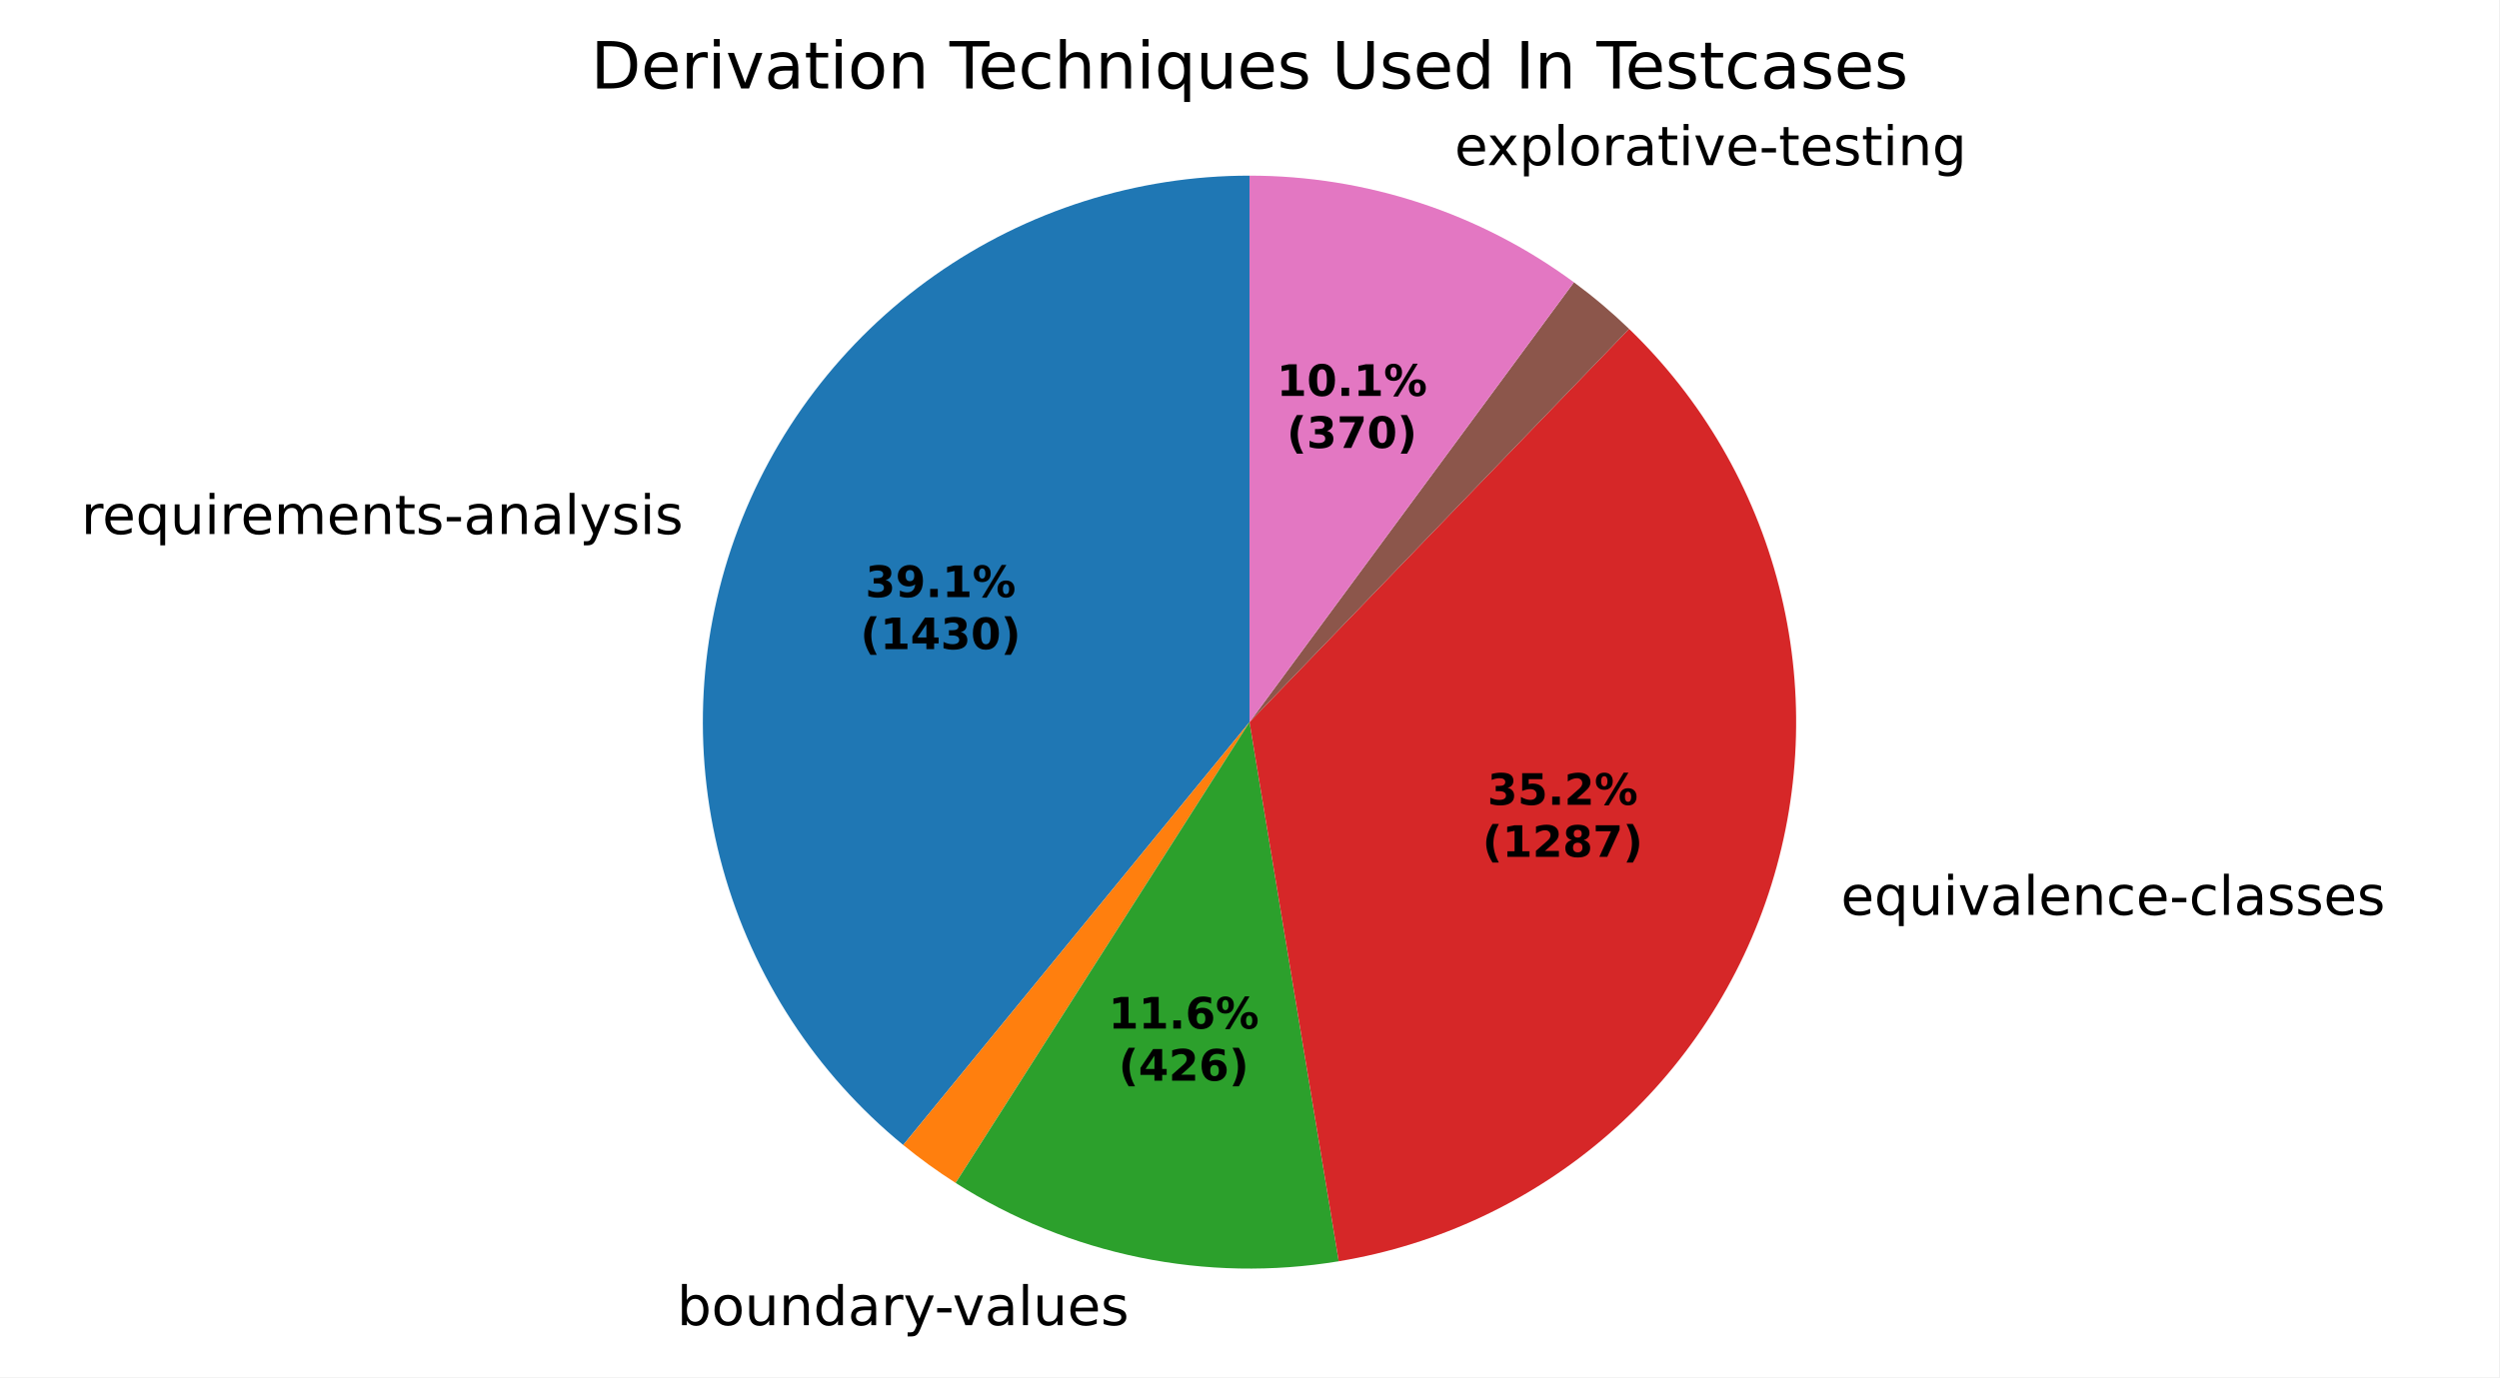
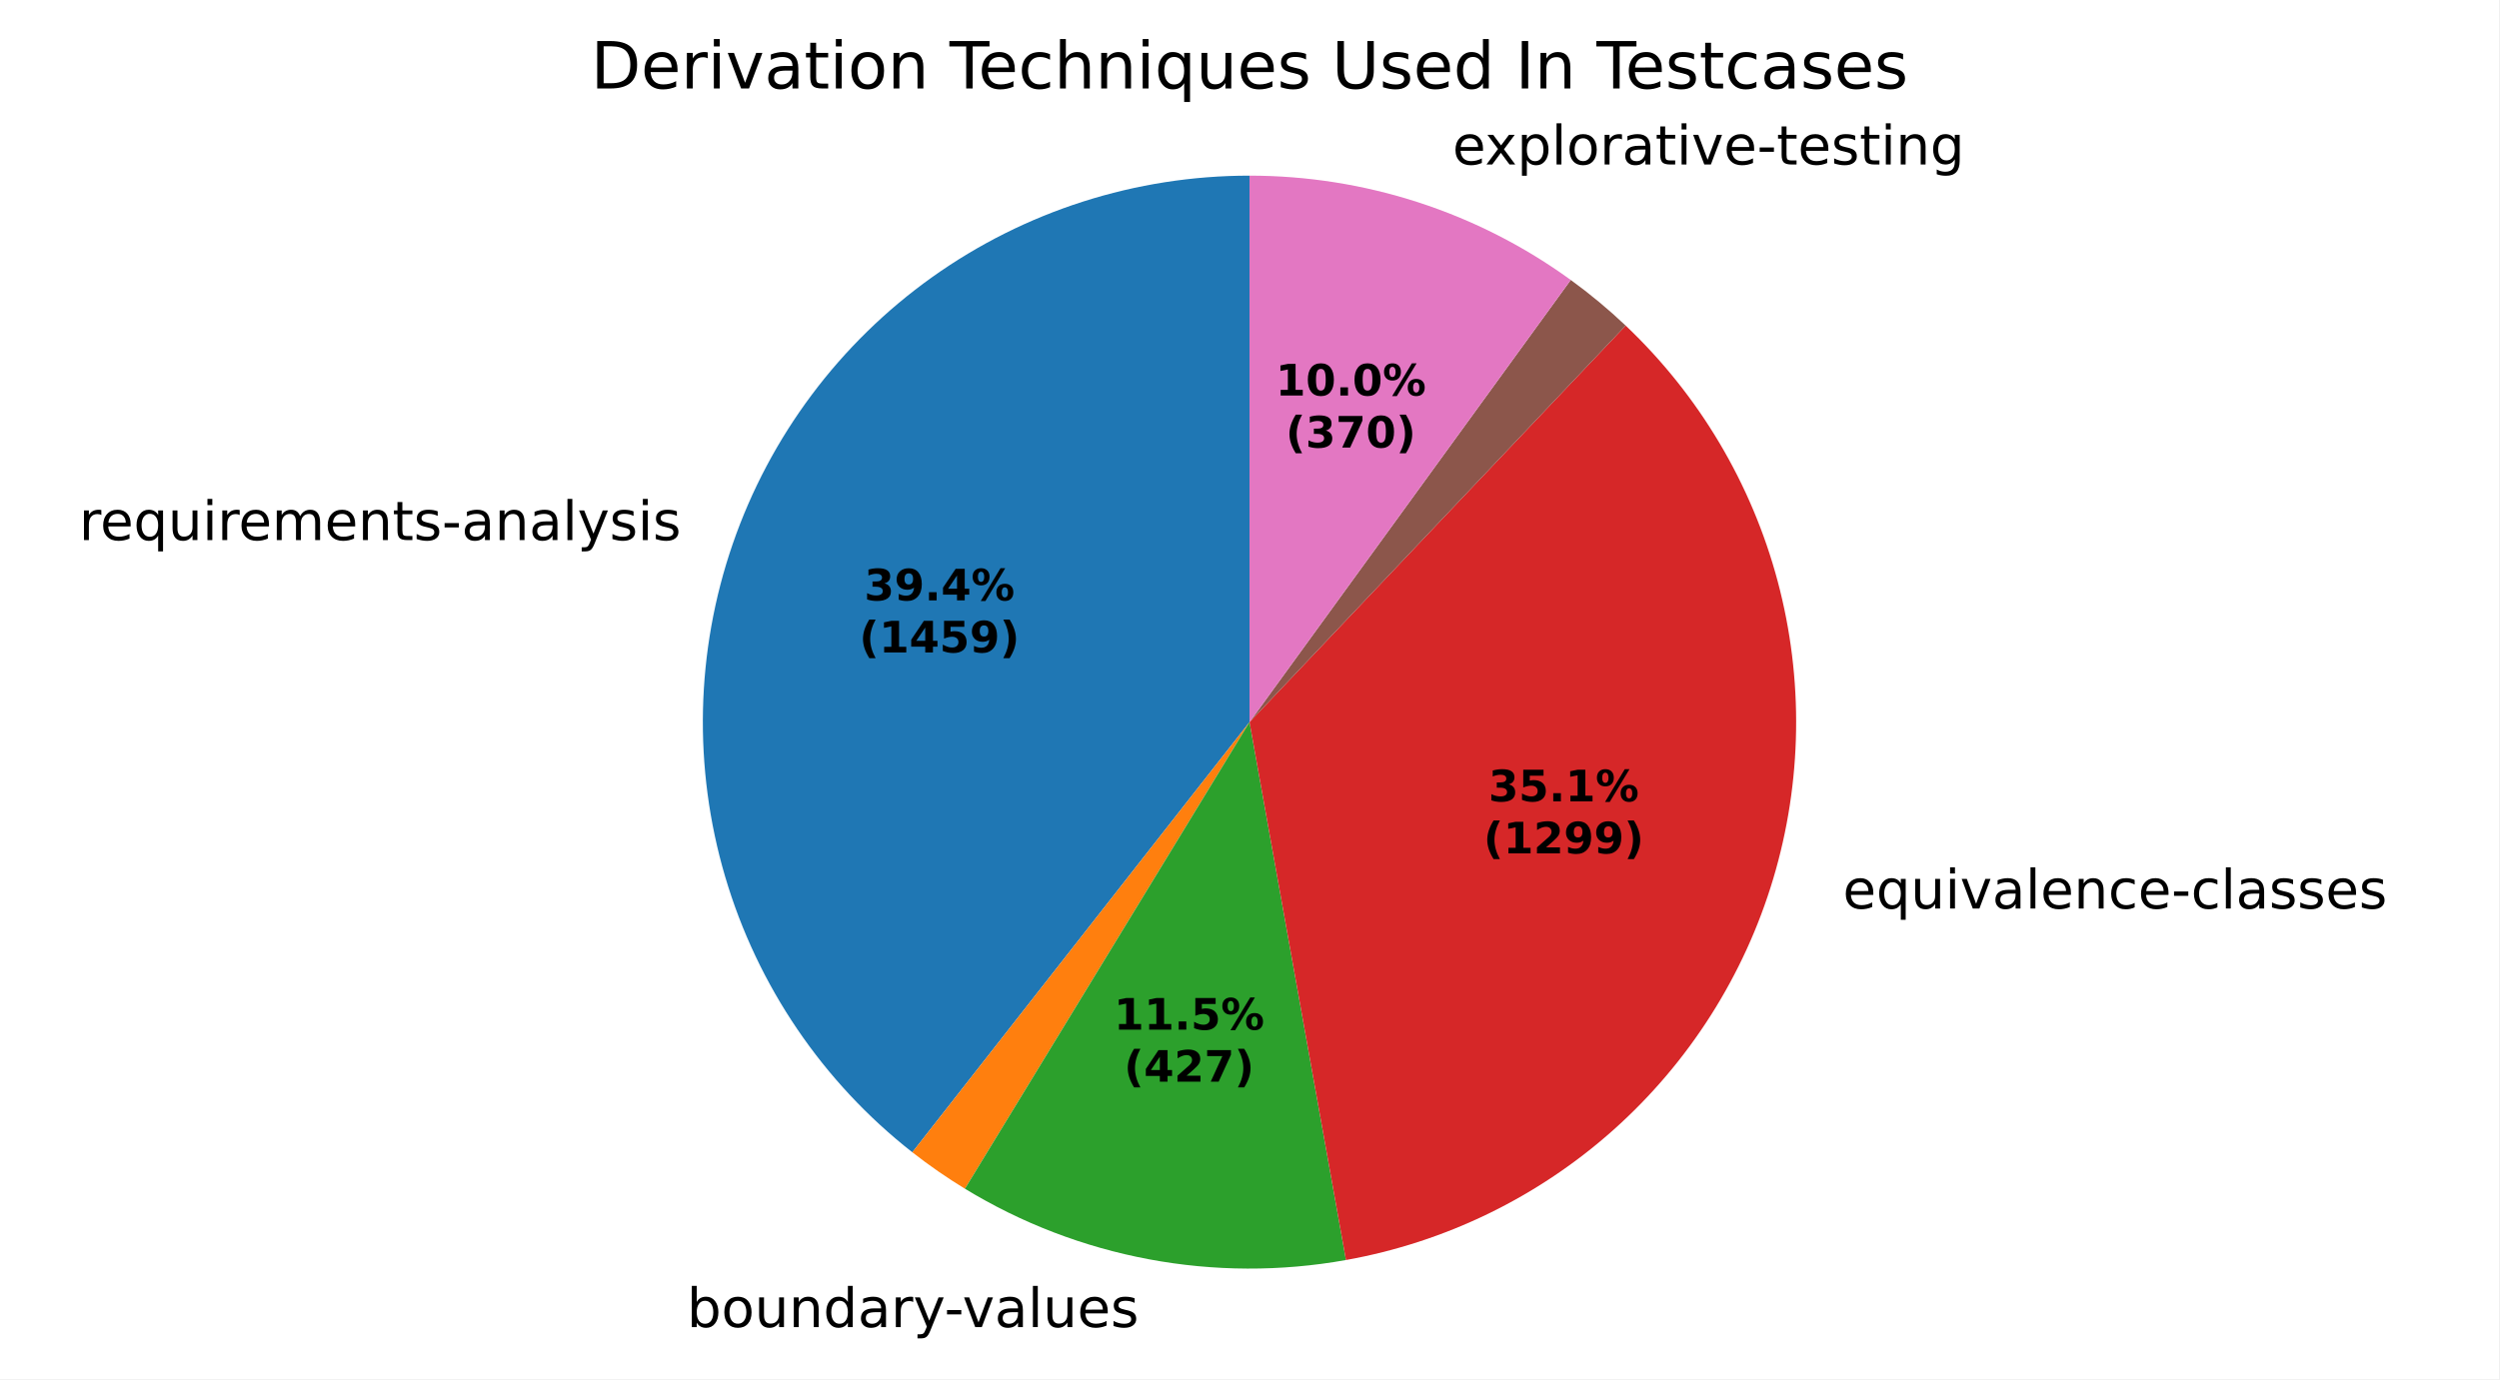
- <svg xmlns="http://www.w3.org/2000/svg" xmlns:xlink="http://www.w3.org/1999/xlink" width="460.8pt" height="254.029pt" viewBox="0 0 460.8 254.029" version="1.1">
+ <svg xmlns="http://www.w3.org/2000/svg" xmlns:xlink="http://www.w3.org/1999/xlink" width="460.8pt" height="254.386pt" viewBox="0 0 460.8 254.386" version="1.1">
  <defs>
    <style type="text/css">*{stroke-linejoin: round; stroke-linecap: butt}</style>
  </defs>
  <g id="figure_1">
    <g id="patch_1">
-       <path d="M 0 254.029  L 460.8 254.029  L 460.8 0  L 0 0  z " style="fill: #ffffff" />
+       <path d="M 0 254.386  L 460.8 254.386  L 460.8 0  L 0 0  z " style="fill: #ffffff" />
    </g>
    <g id="axes_1">
      <g id="patch_2">
-         <path d="M 230.4 32.398  C 209.612 32.398 189.325 38.828 172.334 50.803  C 155.342 62.778 142.463 79.72 135.472 99.297  C 128.48 118.873 127.713 140.141 133.276 160.171  C 138.838 180.2 150.462 198.027 166.547 211.195  L 230.4 133.198  z " style="fill: #1f77b4" />
+         <path d="M 230.4 32.398  C 209.429 32.398 188.971 38.943 171.894 51.114  C 154.817 63.286 141.957 80.489 135.115 100.313  C 128.273 120.137 127.786 141.61 133.72 161.724  C 139.655 181.837 151.721 199.607 168.228 212.541  L 230.4 133.198  z " style="fill: #1f77b4" />
      </g>
      <g id="patch_3">
-         <path d="M 166.547 211.195  C 168.087 212.456 169.665 213.671 171.277 214.839  C 172.89 216.006 174.536 217.126 176.215 218.196  L 230.4 133.198  z " style="fill: #ff7f0e" />
+         <path d="M 168.228 212.541  C 169.777 213.755 171.362 214.923 172.979 216.044  C 174.597 217.166 176.247 218.239 177.927 219.264  L 230.4 133.198  z " style="fill: #ff7f0e" />
      </g>
      <g id="patch_4">
-         <path d="M 176.215 218.196  C 186.606 224.82 198.126 229.484 210.199 231.953  C 222.273 234.423 234.698 234.658 246.856 232.646  L 230.4 133.198  z " style="fill: #2ca02c" />
+         <path d="M 177.927 219.264  C 188.354 225.621 199.85 230.03 211.853 232.277  C 223.856 234.524 236.169 234.571 248.189 232.416  L 230.4 133.198  z " style="fill: #2ca02c" />
      </g>
      <g id="patch_5">
-         <path d="M 246.856 232.646  C 265.287 229.596 282.512 221.482 296.6 209.213  C 310.688 196.944 321.091 180.997 326.644 163.159  C 332.197 145.322 332.683 126.288 328.049 108.191  C 323.414 90.093 313.838 73.636 300.395 60.663  L 230.4 133.198  z " style="fill: #d62728" />
+         <path d="M 248.189 232.416  C 266.538 229.126 283.619 220.81 297.525 208.397  C 311.432 195.983 321.626 179.952 326.97 162.093  C 332.313 144.234 332.599 125.238 327.796 107.226  C 322.993 89.215 313.287 72.883 299.761 60.056  L 230.4 133.198  z " style="fill: #d62728" />
      </g>
      <g id="patch_6">
-         <path d="M 300.395 60.663  C 300.395 60.663 300.395 60.663 300.395 60.663  L 230.4 133.198  z " style="fill: #9467bd" />
+         <path d="M 299.761 60.056  C 299.761 60.056 299.761 60.056 299.761 60.056  L 230.4 133.198  z " style="fill: #9467bd" />
      </g>
      <g id="patch_7">
-         <path d="M 300.395 60.663  C 298.797 59.121 297.147 57.631 295.45 56.198  C 293.753 54.764 292.009 53.387 290.221 52.068  L 230.4 133.198  z " style="fill: #8c564b" />
+         <path d="M 299.761 60.056  C 298.167 58.545 296.524 57.086 294.835 55.682  C 293.146 54.278 291.412 52.93 289.635 51.639  L 230.4 133.198  z " style="fill: #8c564b" />
      </g>
      <g id="patch_8">
-         <path d="M 290.221 52.068  C 281.612 45.72 272.047 40.783 261.886 37.442  C 251.725 34.101 241.096 32.398 230.4 32.398  L 230.4 133.198  z " style="fill: #e377c2" />
+         <path d="M 289.635 51.639  C 281.079 45.425 271.598 40.596 261.541 37.329  C 251.483 34.062 240.974 32.398 230.4 32.398  L 230.4 133.198  z " style="fill: #e377c2" />
      </g>
      <g id="matplotlib.axis_1" />
      <g id="matplotlib.axis_2" />
      <g id="text_1">
-         <g transform="translate(14.97109 98.50487) scale(0.1 -0.1)">
+         <g transform="translate(14.57863 99.62254) scale(0.1 -0.1)">
          <defs>
            <path id="DejaVuSans-55" d="M 2631 2963  Q 2534 3019 2420 3045  Q 2306 3072 2169 3072  Q 1681 3072 1420 2755  Q 1159 2438 1159 1844  L 1159 0  L 581 0  L 581 3500  L 1159 3500  L 1159 2956  Q 1341 3275 1631 3429  Q 1922 3584 2338 3584  Q 2397 3584 2469 3576  Q 2541 3569 2628 3553  L 2631 2963  z " transform="scale(0.015625)" />
            <path id="DejaVuSans-48" d="M 3597 1894  L 3597 1613  L 953 1613  Q 991 1019 1311 708  Q 1631 397 2203 397  Q 2534 397 2845 478  Q 3156 559 3463 722  L 3463 178  Q 3153 47 2828 -22  Q 2503 -91 2169 -91  Q 1331 -91 842 396  Q 353 884 353 1716  Q 353 2575 817 3079  Q 1281 3584 2069 3584  Q 2775 3584 3186 3129  Q 3597 2675 3597 1894  z M 3022 2063  Q 3016 2534 2758 2815  Q 2500 3097 2075 3097  Q 1594 3097 1305 2825  Q 1016 2553 972 2059  L 3022 2063  z " transform="scale(0.015625)" />
            <path id="DejaVuSans-54" d="M 947 1747  Q 947 1113 1208 752  Q 1469 391 1925 391  Q 2381 391 2643 752  Q 2906 1113 2906 1747  Q 2906 2381 2643 2742  Q 2381 3103 1925 3103  Q 1469 3103 1208 2742  Q 947 2381 947 1747  z M 2906 525  Q 2725 213 2448 61  Q 2172 -91 1784 -91  Q 1150 -91 751 415  Q 353 922 353 1747  Q 353 2572 751 3078  Q 1150 3584 1784 3584  Q 2172 3584 2448 3432  Q 2725 3281 2906 2969  L 2906 3500  L 3481 3500  L 3481 -1331  L 2906 -1331  L 2906 525  z " transform="scale(0.015625)" />
            <path id="DejaVuSans-58" d="M 544 1381  L 544 3500  L 1119 3500  L 1119 1403  Q 1119 906 1312 657  Q 1506 409 1894 409  Q 2359 409 2629 706  Q 2900 1003 2900 1516  L 2900 3500  L 3475 3500  L 3475 0  L 2900 0  L 2900 538  Q 2691 219 2414 64  Q 2138 -91 1772 -91  Q 1169 -91 856 284  Q 544 659 544 1381  z M 1991 3584  L 1991 3584  z " transform="scale(0.015625)" />
            <path id="DejaVuSans-4c" d="M 603 3500  L 1178 3500  L 1178 0  L 603 0  L 603 3500  z M 603 4863  L 1178 4863  L 1178 4134  L 603 4134  L 603 4863  z " transform="scale(0.015625)" />
            <path id="DejaVuSans-50" d="M 3328 2828  Q 3544 3216 3844 3400  Q 4144 3584 4550 3584  Q 5097 3584 5394 3201  Q 5691 2819 5691 2113  L 5691 0  L 5113 0  L 5113 2094  Q 5113 2597 4934 2840  Q 4756 3084 4391 3084  Q 3944 3084 3684 2787  Q 3425 2491 3425 1978  L 3425 0  L 2847 0  L 2847 2094  Q 2847 2600 2669 2842  Q 2491 3084 2119 3084  Q 1678 3084 1418 2786  Q 1159 2488 1159 1978  L 1159 0  L 581 0  L 581 3500  L 1159 3500  L 1159 2956  Q 1356 3278 1631 3431  Q 1906 3584 2284 3584  Q 2666 3584 2933 3390  Q 3200 3197 3328 2828  z " transform="scale(0.015625)" />
            <path id="DejaVuSans-51" d="M 3513 2113  L 3513 0  L 2938 0  L 2938 2094  Q 2938 2591 2744 2837  Q 2550 3084 2163 3084  Q 1697 3084 1428 2787  Q 1159 2491 1159 1978  L 1159 0  L 581 0  L 581 3500  L 1159 3500  L 1159 2956  Q 1366 3272 1645 3428  Q 1925 3584 2291 3584  Q 2894 3584 3203 3211  Q 3513 2838 3513 2113  z " transform="scale(0.015625)" />
            <path id="DejaVuSans-57" d="M 1172 4494  L 1172 3500  L 2356 3500  L 2356 3053  L 1172 3053  L 1172 1153  Q 1172 725 1289 603  Q 1406 481 1766 481  L 2356 481  L 2356 0  L 1766 0  Q 1100 0 847 248  Q 594 497 594 1153  L 594 3053  L 172 3053  L 172 3500  L 594 3500  L 594 4494  L 1172 4494  z " transform="scale(0.015625)" />
            <path id="DejaVuSans-56" d="M 2834 3397  L 2834 2853  Q 2591 2978 2328 3040  Q 2066 3103 1784 3103  Q 1356 3103 1142 2972  Q 928 2841 928 2578  Q 928 2378 1081 2264  Q 1234 2150 1697 2047  L 1894 2003  Q 2506 1872 2764 1633  Q 3022 1394 3022 966  Q 3022 478 2636 193  Q 2250 -91 1575 -91  Q 1294 -91 989 -36  Q 684 19 347 128  L 347 722  Q 666 556 975 473  Q 1284 391 1588 391  Q 1994 391 2212 530  Q 2431 669 2431 922  Q 2431 1156 2273 1281  Q 2116 1406 1581 1522  L 1381 1569  Q 847 1681 609 1914  Q 372 2147 372 2553  Q 372 3047 722 3315  Q 1072 3584 1716 3584  Q 2034 3584 2315 3537  Q 2597 3491 2834 3397  z " transform="scale(0.015625)" />
            <path id="DejaVuSans-10" d="M 313 2009  L 1997 2009  L 1997 1497  L 313 1497  L 313 2009  z " transform="scale(0.015625)" />
            <path id="DejaVuSans-44" d="M 2194 1759  Q 1497 1759 1228 1600  Q 959 1441 959 1056  Q 959 750 1161 570  Q 1363 391 1709 391  Q 2188 391 2477 730  Q 2766 1069 2766 1631  L 2766 1759  L 2194 1759  z M 3341 1997  L 3341 0  L 2766 0  L 2766 531  Q 2569 213 2275 61  Q 1981 -91 1556 -91  Q 1019 -91 701 211  Q 384 513 384 1019  Q 384 1609 779 1909  Q 1175 2209 1959 2209  L 2766 2209  L 2766 2266  Q 2766 2663 2505 2880  Q 2244 3097 1772 3097  Q 1472 3097 1187 3025  Q 903 2953 641 2809  L 641 3341  Q 956 3463 1253 3523  Q 1550 3584 1831 3584  Q 2591 3584 2966 3190  Q 3341 2797 3341 1997  z " transform="scale(0.015625)" />
            <path id="DejaVuSans-4f" d="M 603 4863  L 1178 4863  L 1178 0  L 603 0  L 603 4863  z " transform="scale(0.015625)" />
            <path id="DejaVuSans-5c" d="M 2059 -325  Q 1816 -950 1584 -1140  Q 1353 -1331 966 -1331  L 506 -1331  L 506 -850  L 844 -850  Q 1081 -850 1212 -737  Q 1344 -625 1503 -206  L 1606 56  L 191 3500  L 800 3500  L 1894 763  L 2988 3500  L 3597 3500  L 2059 -325  z " transform="scale(0.015625)" />
          </defs>
          <use xlink:href="#DejaVuSans-55" />
          <use xlink:href="#DejaVuSans-48" transform="translate(38.90625 0)" />
          <use xlink:href="#DejaVuSans-54" transform="translate(100.4375 0)" />
          <use xlink:href="#DejaVuSans-58" transform="translate(163.9219 0)" />
          <use xlink:href="#DejaVuSans-4c" transform="translate(227.2969 0)" />
          <use xlink:href="#DejaVuSans-55" transform="translate(255.0781 0)" />
          <use xlink:href="#DejaVuSans-48" transform="translate(293.9844 0)" />
          <use xlink:href="#DejaVuSans-50" transform="translate(355.5156 0)" />
          <use xlink:href="#DejaVuSans-48" transform="translate(452.9219 0)" />
          <use xlink:href="#DejaVuSans-51" transform="translate(514.4531 0)" />
          <use xlink:href="#DejaVuSans-57" transform="translate(577.8281 0)" />
          <use xlink:href="#DejaVuSans-56" transform="translate(617.0312 0)" />
          <use xlink:href="#DejaVuSans-10" transform="translate(669.125 0)" />
          <use xlink:href="#DejaVuSans-44" transform="translate(705.2031 0)" />
          <use xlink:href="#DejaVuSans-51" transform="translate(766.4844 0)" />
          <use xlink:href="#DejaVuSans-44" transform="translate(829.8594 0)" />
          <use xlink:href="#DejaVuSans-4f" transform="translate(891.1406 0)" />
          <use xlink:href="#DejaVuSans-5c" transform="translate(918.9219 0)" />
          <use xlink:href="#DejaVuSans-56" transform="translate(978.1094 0)" />
          <use xlink:href="#DejaVuSans-4c" transform="translate(1030.203 0)" />
          <use xlink:href="#DejaVuSans-56" transform="translate(1057.984 0)" />
        </g>
      </g>
      <g id="text_2">
-         <g transform="translate(121.6635 244.4268) scale(0.1 -0.1)">
+         <g transform="translate(123.4828 244.7832) scale(0.1 -0.1)">
          <defs>
            <path id="DejaVuSans-3" transform="scale(0.015625)" />
            <path id="DejaVuSans-45" d="M 3116 1747  Q 3116 2381 2855 2742  Q 2594 3103 2138 3103  Q 1681 3103 1420 2742  Q 1159 2381 1159 1747  Q 1159 1113 1420 752  Q 1681 391 2138 391  Q 2594 391 2855 752  Q 3116 1113 3116 1747  z M 1159 2969  Q 1341 3281 1617 3432  Q 1894 3584 2278 3584  Q 2916 3584 3314 3078  Q 3713 2572 3713 1747  Q 3713 922 3314 415  Q 2916 -91 2278 -91  Q 1894 -91 1617 61  Q 1341 213 1159 525  L 1159 0  L 581 0  L 581 4863  L 1159 4863  L 1159 2969  z " transform="scale(0.015625)" />
            <path id="DejaVuSans-52" d="M 1959 3097  Q 1497 3097 1228 2736  Q 959 2375 959 1747  Q 959 1119 1226 758  Q 1494 397 1959 397  Q 2419 397 2687 759  Q 2956 1122 2956 1747  Q 2956 2369 2687 2733  Q 2419 3097 1959 3097  z M 1959 3584  Q 2709 3584 3137 3096  Q 3566 2609 3566 1747  Q 3566 888 3137 398  Q 2709 -91 1959 -91  Q 1206 -91 779 398  Q 353 888 353 1747  Q 353 2609 779 3096  Q 1206 3584 1959 3584  z " transform="scale(0.015625)" />
            <path id="DejaVuSans-47" d="M 2906 2969  L 2906 4863  L 3481 4863  L 3481 0  L 2906 0  L 2906 525  Q 2725 213 2448 61  Q 2172 -91 1784 -91  Q 1150 -91 751 415  Q 353 922 353 1747  Q 353 2572 751 3078  Q 1150 3584 1784 3584  Q 2172 3584 2448 3432  Q 2725 3281 2906 2969  z M 947 1747  Q 947 1113 1208 752  Q 1469 391 1925 391  Q 2381 391 2643 752  Q 2906 1113 2906 1747  Q 2906 2381 2643 2742  Q 2381 3103 1925 3103  Q 1469 3103 1208 2742  Q 947 2381 947 1747  z " transform="scale(0.015625)" />
            <path id="DejaVuSans-59" d="M 191 3500  L 800 3500  L 1894 563  L 2988 3500  L 3597 3500  L 2284 0  L 1503 0  L 191 3500  z " transform="scale(0.015625)" />
          </defs>
          <use xlink:href="#DejaVuSans-3" />
          <use xlink:href="#DejaVuSans-45" transform="translate(31.78125 0)" />
          <use xlink:href="#DejaVuSans-52" transform="translate(95.26562 0)" />
          <use xlink:href="#DejaVuSans-58" transform="translate(156.4531 0)" />
          <use xlink:href="#DejaVuSans-51" transform="translate(219.8281 0)" />
          <use xlink:href="#DejaVuSans-47" transform="translate(283.2031 0)" />
          <use xlink:href="#DejaVuSans-44" transform="translate(346.6875 0)" />
          <use xlink:href="#DejaVuSans-55" transform="translate(407.9688 0)" />
          <use xlink:href="#DejaVuSans-5c" transform="translate(449.0781 0)" />
          <use xlink:href="#DejaVuSans-10" transform="translate(506.5156 0)" />
          <use xlink:href="#DejaVuSans-59" transform="translate(539.9062 0)" />
          <use xlink:href="#DejaVuSans-44" transform="translate(599.0938 0)" />
          <use xlink:href="#DejaVuSans-4f" transform="translate(660.375 0)" />
          <use xlink:href="#DejaVuSans-58" transform="translate(688.1562 0)" />
          <use xlink:href="#DejaVuSans-48" transform="translate(751.5312 0)" />
          <use xlink:href="#DejaVuSans-56" transform="translate(813.0625 0)" />
        </g>
      </g>
      <g id="text_3">
-         <g transform="translate(336.2686 168.7536) scale(0.1 -0.1)">
+         <g transform="translate(336.6267 167.5802) scale(0.1 -0.1)">
          <defs>
            <path id="DejaVuSans-46" d="M 3122 3366  L 3122 2828  Q 2878 2963 2633 3030  Q 2388 3097 2138 3097  Q 1578 3097 1268 2742  Q 959 2388 959 1747  Q 959 1106 1268 751  Q 1578 397 2138 397  Q 2388 397 2633 464  Q 2878 531 3122 666  L 3122 134  Q 2881 22 2623 -34  Q 2366 -91 2075 -91  Q 1284 -91 818 406  Q 353 903 353 1747  Q 353 2603 823 3093  Q 1294 3584 2113 3584  Q 2378 3584 2631 3529  Q 2884 3475 3122 3366  z " transform="scale(0.015625)" />
          </defs>
          <use xlink:href="#DejaVuSans-3" />
          <use xlink:href="#DejaVuSans-48" transform="translate(31.78125 0)" />
          <use xlink:href="#DejaVuSans-54" transform="translate(93.3125 0)" />
          <use xlink:href="#DejaVuSans-58" transform="translate(156.7969 0)" />
          <use xlink:href="#DejaVuSans-4c" transform="translate(220.1719 0)" />
          <use xlink:href="#DejaVuSans-59" transform="translate(247.9531 0)" />
          <use xlink:href="#DejaVuSans-44" transform="translate(307.1406 0)" />
          <use xlink:href="#DejaVuSans-4f" transform="translate(368.4219 0)" />
          <use xlink:href="#DejaVuSans-48" transform="translate(396.2031 0)" />
          <use xlink:href="#DejaVuSans-51" transform="translate(457.7344 0)" />
          <use xlink:href="#DejaVuSans-46" transform="translate(521.1094 0)" />
          <use xlink:href="#DejaVuSans-48" transform="translate(576.0938 0)" />
          <use xlink:href="#DejaVuSans-10" transform="translate(637.625 0)" />
          <use xlink:href="#DejaVuSans-46" transform="translate(673.7031 0)" />
          <use xlink:href="#DejaVuSans-4f" transform="translate(728.6875 0)" />
          <use xlink:href="#DejaVuSans-44" transform="translate(756.4688 0)" />
          <use xlink:href="#DejaVuSans-56" transform="translate(817.75 0)" />
          <use xlink:href="#DejaVuSans-56" transform="translate(869.8438 0)" />
          <use xlink:href="#DejaVuSans-48" transform="translate(921.9375 0)" />
          <use xlink:href="#DejaVuSans-56" transform="translate(983.4688 0)" />
        </g>
      </g>
      <g id="text_4">
-         <g transform="translate(265.0347 30.46429) scale(0.1 -0.1)">
+         <g transform="translate(264.6547 30.34012) scale(0.1 -0.1)">
          <defs>
            <path id="DejaVuSans-5b" d="M 3513 3500  L 2247 1797  L 3578 0  L 2900 0  L 1881 1375  L 863 0  L 184 0  L 1544 1831  L 300 3500  L 978 3500  L 1906 2253  L 2834 3500  L 3513 3500  z " transform="scale(0.015625)" />
            <path id="DejaVuSans-53" d="M 1159 525  L 1159 -1331  L 581 -1331  L 581 3500  L 1159 3500  L 1159 2969  Q 1341 3281 1617 3432  Q 1894 3584 2278 3584  Q 2916 3584 3314 3078  Q 3713 2572 3713 1747  Q 3713 922 3314 415  Q 2916 -91 2278 -91  Q 1894 -91 1617 61  Q 1341 213 1159 525  z M 3116 1747  Q 3116 2381 2855 2742  Q 2594 3103 2138 3103  Q 1681 3103 1420 2742  Q 1159 2381 1159 1747  Q 1159 1113 1420 752  Q 1681 391 2138 391  Q 2594 391 2855 752  Q 3116 1113 3116 1747  z " transform="scale(0.015625)" />
            <path id="DejaVuSans-4a" d="M 2906 1791  Q 2906 2416 2648 2759  Q 2391 3103 1925 3103  Q 1463 3103 1205 2759  Q 947 2416 947 1791  Q 947 1169 1205 825  Q 1463 481 1925 481  Q 2391 481 2648 825  Q 2906 1169 2906 1791  z M 3481 434  Q 3481 -459 3084 -895  Q 2688 -1331 1869 -1331  Q 1566 -1331 1297 -1286  Q 1028 -1241 775 -1147  L 775 -588  Q 1028 -725 1275 -790  Q 1522 -856 1778 -856  Q 2344 -856 2625 -561  Q 2906 -266 2906 331  L 2906 616  Q 2728 306 2450 153  Q 2172 0 1784 0  Q 1141 0 747 490  Q 353 981 353 1791  Q 353 2603 747 3093  Q 1141 3584 1784 3584  Q 2172 3584 2450 3431  Q 2728 3278 2906 2969  L 2906 3500  L 3481 3500  L 3481 434  z " transform="scale(0.015625)" />
          </defs>
          <use xlink:href="#DejaVuSans-3" />
          <use xlink:href="#DejaVuSans-48" transform="translate(31.78125 0)" />
          <use xlink:href="#DejaVuSans-5b" transform="translate(91.5625 0)" />
          <use xlink:href="#DejaVuSans-53" transform="translate(150.75 0)" />
          <use xlink:href="#DejaVuSans-4f" transform="translate(214.2344 0)" />
          <use xlink:href="#DejaVuSans-52" transform="translate(242.0156 0)" />
          <use xlink:href="#DejaVuSans-55" transform="translate(303.2031 0)" />
          <use xlink:href="#DejaVuSans-44" transform="translate(344.3125 0)" />
          <use xlink:href="#DejaVuSans-57" transform="translate(405.5938 0)" />
          <use xlink:href="#DejaVuSans-4c" transform="translate(444.7969 0)" />
          <use xlink:href="#DejaVuSans-59" transform="translate(472.5781 0)" />
          <use xlink:href="#DejaVuSans-48" transform="translate(531.7656 0)" />
          <use xlink:href="#DejaVuSans-10" transform="translate(593.2969 0)" />
          <use xlink:href="#DejaVuSans-57" transform="translate(629.375 0)" />
          <use xlink:href="#DejaVuSans-48" transform="translate(668.5781 0)" />
          <use xlink:href="#DejaVuSans-56" transform="translate(730.1094 0)" />
          <use xlink:href="#DejaVuSans-57" transform="translate(782.2031 0)" />
          <use xlink:href="#DejaVuSans-4c" transform="translate(821.4062 0)" />
          <use xlink:href="#DejaVuSans-51" transform="translate(849.1875 0)" />
          <use xlink:href="#DejaVuSans-4a" transform="translate(912.5625 0)" />
        </g>
      </g>
      <g id="text_5">
-         <g transform="translate(159.5661 110.1348) scale(0.08 -0.08)">
+         <g transform="translate(159.352 110.7444) scale(0.08 -0.08)">
          <defs>
            <path id="DejaVuSans-Bold-16" d="M 2981 2516  Q 3453 2394 3698 2092  Q 3944 1791 3944 1325  Q 3944 631 3412 270  Q 2881 -91 1863 -91  Q 1503 -91 1142 -33  Q 781 25 428 141  L 428 1069  Q 766 900 1098 814  Q 1431 728 1753 728  Q 2231 728 2486 893  Q 2741 1059 2741 1369  Q 2741 1688 2480 1852  Q 2219 2016 1709 2016  L 1228 2016  L 1228 2791  L 1734 2791  Q 2188 2791 2409 2933  Q 2631 3075 2631 3366  Q 2631 3634 2415 3781  Q 2200 3928 1806 3928  Q 1516 3928 1219 3862  Q 922 3797 628 3669  L 628 4550  Q 984 4650 1334 4700  Q 1684 4750 2022 4750  Q 2931 4750 3382 4451  Q 3834 4153 3834 3553  Q 3834 3144 3618 2883  Q 3403 2622 2981 2516  z " transform="scale(0.015625)" />
            <path id="DejaVuSans-Bold-1c" d="M 641 103  L 641 966  Q 928 831 1190 764  Q 1453 697 1709 697  Q 2247 697 2547 995  Q 2847 1294 2900 1881  Q 2688 1725 2447 1647  Q 2206 1569 1925 1569  Q 1209 1569 770 1986  Q 331 2403 331 3084  Q 331 3838 820 4291  Q 1309 4744 2131 4744  Q 3044 4744 3544 4128  Q 4044 3513 4044 2388  Q 4044 1231 3459 570  Q 2875 -91 1856 -91  Q 1528 -91 1228 -42  Q 928 6 641 103  z M 2125 2350  Q 2441 2350 2600 2554  Q 2759 2759 2759 3169  Q 2759 3575 2600 3781  Q 2441 3988 2125 3988  Q 1809 3988 1650 3781  Q 1491 3575 1491 3169  Q 1491 2759 1650 2554  Q 1809 2350 2125 2350  z " transform="scale(0.015625)" />
            <path id="DejaVuSans-Bold-11" d="M 653 1209  L 1778 1209  L 1778 0  L 653 0  L 653 1209  z " transform="scale(0.015625)" />
-             <path id="DejaVuSans-Bold-14" d="M 750 831  L 1813 831  L 1813 3847  L 722 3622  L 722 4441  L 1806 4666  L 2950 4666  L 2950 831  L 4013 831  L 4013 0  L 750 0  L 750 831  z " transform="scale(0.015625)" />
+             <path id="DejaVuSans-Bold-17" d="M 2356 3675  L 1038 1722  L 2356 1722  L 2356 3675  z M 2156 4666  L 3494 4666  L 3494 1722  L 4159 1722  L 4159 850  L 3494 850  L 3494 0  L 2356 0  L 2356 850  L 288 850  L 288 1881  L 2156 4666  z " transform="scale(0.015625)" />
            <path id="DejaVuSans-Bold-8" d="M 4959 1925  Q 4738 1925 4616 1733  Q 4494 1541 4494 1184  Q 4494 825 4614 633  Q 4734 441 4959 441  Q 5184 441 5303 633  Q 5422 825 5422 1184  Q 5422 1541 5301 1733  Q 5181 1925 4959 1925  z M 4959 2450  Q 5541 2450 5875 2112  Q 6209 1775 6209 1184  Q 6209 594 5875 251  Q 5541 -91 4959 -91  Q 4378 -91 4042 251  Q 3706 594 3706 1184  Q 3706 1772 4042 2111  Q 4378 2450 4959 2450  z M 2094 -91  L 1403 -91  L 4319 4750  L 5013 4750  L 2094 -91  z M 1453 4750  Q 2034 4750 2367 4411  Q 2700 4072 2700 3481  Q 2700 2891 2367 2550  Q 2034 2209 1453 2209  Q 872 2209 539 2550  Q 206 2891 206 3481  Q 206 4072 539 4411  Q 872 4750 1453 4750  z M 1453 4225  Q 1228 4225 1106 4031  Q 984 3838 984 3481  Q 984 3122 1106 2926  Q 1228 2731 1453 2731  Q 1678 2731 1798 2926  Q 1919 3122 1919 3481  Q 1919 3838 1797 4031  Q 1675 4225 1453 4225  z " transform="scale(0.015625)" />
          </defs>
          <use xlink:href="#DejaVuSans-Bold-16" />
          <use xlink:href="#DejaVuSans-Bold-1c" transform="translate(69.57812 0)" />
          <use xlink:href="#DejaVuSans-Bold-11" transform="translate(139.1562 0)" />
-           <use xlink:href="#DejaVuSans-Bold-14" transform="translate(177.1406 0)" />
-           <use xlink:href="#DejaVuSans-Bold-8" transform="translate(246.7188 0)" />
-         </g>
-         <g transform="translate(158.6542 119.7363) scale(0.08 -0.08)">
+           <use xlink:href="#DejaVuSans-Bold-17" transform="translate(177.1406 0)" />
+           <use xlink:href="#DejaVuSans-Bold-8" transform="translate(246.7188 0)" />
+         </g>
+         <g transform="translate(158.4401 120.346) scale(0.08 -0.08)">
          <defs>
            <path id="DejaVuSans-Bold-b" d="M 2413 -844  L 1484 -844  Q 1006 -72 778 623  Q 550 1319 550 2003  Q 550 2688 779 3389  Q 1009 4091 1484 4856  L 2413 4856  Q 2013 4116 1813 3408  Q 1613 2700 1613 2009  Q 1613 1319 1811 609  Q 2009 -100 2413 -844  z " transform="scale(0.015625)" />
-             <path id="DejaVuSans-Bold-17" d="M 2356 3675  L 1038 1722  L 2356 1722  L 2356 3675  z M 2156 4666  L 3494 4666  L 3494 1722  L 4159 1722  L 4159 850  L 3494 850  L 3494 0  L 2356 0  L 2356 850  L 288 850  L 288 1881  L 2156 4666  z " transform="scale(0.015625)" />
-             <path id="DejaVuSans-Bold-13" d="M 2944 2338  Q 2944 3213 2780 3570  Q 2616 3928 2228 3928  Q 1841 3928 1675 3570  Q 1509 3213 1509 2338  Q 1509 1453 1675 1090  Q 1841 728 2228 728  Q 2613 728 2778 1090  Q 2944 1453 2944 2338  z M 4147 2328  Q 4147 1169 3647 539  Q 3147 -91 2228 -91  Q 1306 -91 806 539  Q 306 1169 306 2328  Q 306 3491 806 4120  Q 1306 4750 2228 4750  Q 3147 4750 3647 4120  Q 4147 3491 4147 2328  z " transform="scale(0.015625)" />
+             <path id="DejaVuSans-Bold-14" d="M 750 831  L 1813 831  L 1813 3847  L 722 3622  L 722 4441  L 1806 4666  L 2950 4666  L 2950 831  L 4013 831  L 4013 0  L 750 0  L 750 831  z " transform="scale(0.015625)" />
+             <path id="DejaVuSans-Bold-18" d="M 678 4666  L 3669 4666  L 3669 3781  L 1638 3781  L 1638 3059  Q 1775 3097 1914 3117  Q 2053 3138 2203 3138  Q 3056 3138 3531 2711  Q 4006 2284 4006 1522  Q 4006 766 3489 337  Q 2972 -91 2053 -91  Q 1656 -91 1267 -14  Q 878 63 494 219  L 494 1166  Q 875 947 1217 837  Q 1559 728 1863 728  Q 2300 728 2551 942  Q 2803 1156 2803 1522  Q 2803 1891 2551 2103  Q 2300 2316 1863 2316  Q 1603 2316 1309 2248  Q 1016 2181 678 2041  L 678 4666  z " transform="scale(0.015625)" />
            <path id="DejaVuSans-Bold-c" d="M 513 -844  Q 913 -100 1113 609  Q 1313 1319 1313 2009  Q 1313 2700 1113 3408  Q 913 4116 513 4856  L 1441 4856  Q 1916 4091 2145 3389  Q 2375 2688 2375 2003  Q 2375 1319 2147 623  Q 1919 -72 1441 -844  L 513 -844  z " transform="scale(0.015625)" />
          </defs>
          <use xlink:href="#DejaVuSans-Bold-b" />
          <use xlink:href="#DejaVuSans-Bold-14" transform="translate(45.70312 0)" />
          <use xlink:href="#DejaVuSans-Bold-17" transform="translate(115.2812 0)" />
-           <use xlink:href="#DejaVuSans-Bold-16" transform="translate(184.8594 0)" />
-           <use xlink:href="#DejaVuSans-Bold-13" transform="translate(254.4375 0)" />
+           <use xlink:href="#DejaVuSans-Bold-18" transform="translate(184.8594 0)" />
+           <use xlink:href="#DejaVuSans-Bold-1c" transform="translate(254.4375 0)" />
          <use xlink:href="#DejaVuSans-Bold-c" transform="translate(324.0156 0)" />
        </g>
      </g>
      <g id="text_6">
-         <g transform="translate(204.4026 189.7286) scale(0.08 -0.08)">
-           <defs>
-             <path id="DejaVuSans-Bold-19" d="M 2316 2303  Q 2000 2303 1842 2098  Q 1684 1894 1684 1484  Q 1684 1075 1842 870  Q 2000 666 2316 666  Q 2634 666 2792 870  Q 2950 1075 2950 1484  Q 2950 1894 2792 2098  Q 2634 2303 2316 2303  z M 3803 4544  L 3803 3681  Q 3506 3822 3243 3889  Q 2981 3956 2731 3956  Q 2194 3956 1894 3657  Q 1594 3359 1544 2772  Q 1750 2925 1990 3001  Q 2231 3078 2516 3078  Q 3231 3078 3670 2659  Q 4109 2241 4109 1563  Q 4109 813 3618 361  Q 3128 -91 2303 -91  Q 1394 -91 895 523  Q 397 1138 397 2266  Q 397 3422 980 4083  Q 1563 4744 2578 4744  Q 2900 4744 3203 4694  Q 3506 4644 3803 4544  z " transform="scale(0.015625)" />
-           </defs>
+         <g transform="translate(205.3949 189.9229) scale(0.08 -0.08)">
          <use xlink:href="#DejaVuSans-Bold-14" />
          <use xlink:href="#DejaVuSans-Bold-14" transform="translate(69.57812 0)" />
          <use xlink:href="#DejaVuSans-Bold-11" transform="translate(139.1562 0)" />
-           <use xlink:href="#DejaVuSans-Bold-19" transform="translate(177.1406 0)" />
-           <use xlink:href="#DejaVuSans-Bold-8" transform="translate(246.7188 0)" />
-         </g>
-         <g transform="translate(206.2738 199.3301) scale(0.08 -0.08)">
+           <use xlink:href="#DejaVuSans-Bold-18" transform="translate(177.1406 0)" />
+           <use xlink:href="#DejaVuSans-Bold-8" transform="translate(246.7188 0)" />
+         </g>
+         <g transform="translate(207.2662 199.5245) scale(0.08 -0.08)">
          <defs>
            <path id="DejaVuSans-Bold-15" d="M 1844 884  L 3897 884  L 3897 0  L 506 0  L 506 884  L 2209 2388  Q 2438 2594 2547 2791  Q 2656 2988 2656 3200  Q 2656 3528 2436 3728  Q 2216 3928 1850 3928  Q 1569 3928 1234 3808  Q 900 3688 519 3450  L 519 4475  Q 925 4609 1322 4679  Q 1719 4750 2100 4750  Q 2938 4750 3402 4381  Q 3866 4013 3866 3353  Q 3866 2972 3669 2642  Q 3472 2313 2841 1759  L 1844 884  z " transform="scale(0.015625)" />
+             <path id="DejaVuSans-Bold-1a" d="M 428 4666  L 3944 4666  L 3944 3988  L 2125 0  L 953 0  L 2675 3781  L 428 3781  L 428 4666  z " transform="scale(0.015625)" />
          </defs>
          <use xlink:href="#DejaVuSans-Bold-b" />
          <use xlink:href="#DejaVuSans-Bold-17" transform="translate(45.70312 0)" />
          <use xlink:href="#DejaVuSans-Bold-15" transform="translate(115.2812 0)" />
-           <use xlink:href="#DejaVuSans-Bold-19" transform="translate(184.8594 0)" />
+           <use xlink:href="#DejaVuSans-Bold-1a" transform="translate(184.8594 0)" />
          <use xlink:href="#DejaVuSans-Bold-c" transform="translate(254.4375 0)" />
        </g>
      </g>
      <g id="text_7">
-         <g transform="translate(274.2696 148.4523) scale(0.08 -0.08)">
-           <defs>
-             <path id="DejaVuSans-Bold-18" d="M 678 4666  L 3669 4666  L 3669 3781  L 1638 3781  L 1638 3059  Q 1775 3097 1914 3117  Q 2053 3138 2203 3138  Q 3056 3138 3531 2711  Q 4006 2284 4006 1522  Q 4006 766 3489 337  Q 2972 -91 2053 -91  Q 1656 -91 1267 -14  Q 878 63 494 219  L 494 1166  Q 875 947 1217 837  Q 1559 728 1863 728  Q 2300 728 2551 942  Q 2803 1156 2803 1522  Q 2803 1891 2551 2103  Q 2300 2316 1863 2316  Q 1603 2316 1309 2248  Q 1016 2181 678 2041  L 678 4666  z " transform="scale(0.015625)" />
-           </defs>
+         <g transform="translate(274.4649 147.8122) scale(0.08 -0.08)">
          <use xlink:href="#DejaVuSans-Bold-16" />
          <use xlink:href="#DejaVuSans-Bold-18" transform="translate(69.57812 0)" />
          <use xlink:href="#DejaVuSans-Bold-11" transform="translate(139.1562 0)" />
-           <use xlink:href="#DejaVuSans-Bold-15" transform="translate(177.1406 0)" />
-           <use xlink:href="#DejaVuSans-Bold-8" transform="translate(246.7188 0)" />
-         </g>
-         <g transform="translate(273.3577 158.0538) scale(0.08 -0.08)">
-           <defs>
-             <path id="DejaVuSans-Bold-1b" d="M 2228 2088  Q 1891 2088 1709 1903  Q 1528 1719 1528 1375  Q 1528 1031 1709 848  Q 1891 666 2228 666  Q 2563 666 2741 848  Q 2919 1031 2919 1375  Q 2919 1722 2741 1905  Q 2563 2088 2228 2088  z M 1350 2484  Q 925 2613 709 2878  Q 494 3144 494 3541  Q 494 4131 934 4440  Q 1375 4750 2228 4750  Q 3075 4750 3515 4442  Q 3956 4134 3956 3541  Q 3956 3144 3739 2878  Q 3522 2613 3097 2484  Q 3572 2353 3814 2058  Q 4056 1763 4056 1313  Q 4056 619 3595 264  Q 3134 -91 2228 -91  Q 1319 -91 855 264  Q 391 619 391 1313  Q 391 1763 633 2058  Q 875 2353 1350 2484  z M 1631 3419  Q 1631 3141 1786 2991  Q 1941 2841 2228 2841  Q 2509 2841 2662 2991  Q 2816 3141 2816 3419  Q 2816 3697 2662 3845  Q 2509 3994 2228 3994  Q 1941 3994 1786 3844  Q 1631 3694 1631 3419  z " transform="scale(0.015625)" />
-             <path id="DejaVuSans-Bold-1a" d="M 428 4666  L 3944 4666  L 3944 3988  L 2125 0  L 953 0  L 2675 3781  L 428 3781  L 428 4666  z " transform="scale(0.015625)" />
-           </defs>
+           <use xlink:href="#DejaVuSans-Bold-14" transform="translate(177.1406 0)" />
+           <use xlink:href="#DejaVuSans-Bold-8" transform="translate(246.7188 0)" />
+         </g>
+         <g transform="translate(273.553 157.4138) scale(0.08 -0.08)">
          <use xlink:href="#DejaVuSans-Bold-b" />
          <use xlink:href="#DejaVuSans-Bold-14" transform="translate(45.70312 0)" />
          <use xlink:href="#DejaVuSans-Bold-15" transform="translate(115.2812 0)" />
-           <use xlink:href="#DejaVuSans-Bold-1b" transform="translate(184.8594 0)" />
-           <use xlink:href="#DejaVuSans-Bold-1a" transform="translate(254.4375 0)" />
+           <use xlink:href="#DejaVuSans-Bold-1c" transform="translate(184.8594 0)" />
+           <use xlink:href="#DejaVuSans-Bold-1c" transform="translate(254.4375 0)" />
          <use xlink:href="#DejaVuSans-Bold-c" transform="translate(324.0156 0)" />
        </g>
      </g>
      <g id="text_8">
-         <g transform="translate(235.4147 73.02172) scale(0.08 -0.08)">
+         <g transform="translate(235.2074 72.95399) scale(0.08 -0.08)">
+           <defs>
+             <path id="DejaVuSans-Bold-13" d="M 2944 2338  Q 2944 3213 2780 3570  Q 2616 3928 2228 3928  Q 1841 3928 1675 3570  Q 1509 3213 1509 2338  Q 1509 1453 1675 1090  Q 1841 728 2228 728  Q 2613 728 2778 1090  Q 2944 1453 2944 2338  z M 4147 2328  Q 4147 1169 3647 539  Q 3147 -91 2228 -91  Q 1306 -91 806 539  Q 306 1169 306 2328  Q 306 3491 806 4120  Q 1306 4750 2228 4750  Q 3147 4750 3647 4120  Q 4147 3491 4147 2328  z " transform="scale(0.015625)" />
+           </defs>
          <use xlink:href="#DejaVuSans-Bold-14" />
          <use xlink:href="#DejaVuSans-Bold-13" transform="translate(69.57812 0)" />
          <use xlink:href="#DejaVuSans-Bold-11" transform="translate(139.1562 0)" />
-           <use xlink:href="#DejaVuSans-Bold-14" transform="translate(177.1406 0)" />
-           <use xlink:href="#DejaVuSans-Bold-8" transform="translate(246.7188 0)" />
-         </g>
-         <g transform="translate(237.2859 82.62329) scale(0.08 -0.08)">
+           <use xlink:href="#DejaVuSans-Bold-13" transform="translate(177.1406 0)" />
+           <use xlink:href="#DejaVuSans-Bold-8" transform="translate(246.7188 0)" />
+         </g>
+         <g transform="translate(237.0787 82.55555) scale(0.08 -0.08)">
          <use xlink:href="#DejaVuSans-Bold-b" />
          <use xlink:href="#DejaVuSans-Bold-16" transform="translate(45.70312 0)" />
          <use xlink:href="#DejaVuSans-Bold-1a" transform="translate(115.2812 0)" />
          <use xlink:href="#DejaVuSans-Bold-13" transform="translate(184.8594 0)" />
          <use xlink:href="#DejaVuSans-Bold-c" transform="translate(254.4375 0)" />
        </g>
      </g>
      <g id="text_9">
        <g transform="translate(108.9441 16.31812) scale(0.12 -0.12)">
          <defs>
            <path id="DejaVuSans-27" d="M 1259 4147  L 1259 519  L 2022 519  Q 2988 519 3436 956  Q 3884 1394 3884 2338  Q 3884 3275 3436 3711  Q 2988 4147 2022 4147  L 1259 4147  z M 628 4666  L 1925 4666  Q 3281 4666 3915 4102  Q 4550 3538 4550 2338  Q 4550 1131 3912 565  Q 3275 0 1925 0  L 628 0  L 628 4666  z " transform="scale(0.015625)" />
            <path id="DejaVuSans-37" d="M -19 4666  L 3928 4666  L 3928 4134  L 2272 4134  L 2272 0  L 1638 0  L 1638 4134  L -19 4134  L -19 4666  z " transform="scale(0.015625)" />
            <path id="DejaVuSans-4b" d="M 3513 2113  L 3513 0  L 2938 0  L 2938 2094  Q 2938 2591 2744 2837  Q 2550 3084 2163 3084  Q 1697 3084 1428 2787  Q 1159 2491 1159 1978  L 1159 0  L 581 0  L 581 4863  L 1159 4863  L 1159 2956  Q 1366 3272 1645 3428  Q 1925 3584 2291 3584  Q 2894 3584 3203 3211  Q 3513 2838 3513 2113  z " transform="scale(0.015625)" />
            <path id="DejaVuSans-38" d="M 556 4666  L 1191 4666  L 1191 1831  Q 1191 1081 1462 751  Q 1734 422 2344 422  Q 2950 422 3222 751  Q 3494 1081 3494 1831  L 3494 4666  L 4128 4666  L 4128 1753  Q 4128 841 3676 375  Q 3225 -91 2344 -91  Q 1459 -91 1007 375  Q 556 841 556 1753  L 556 4666  z " transform="scale(0.015625)" />
            <path id="DejaVuSans-2c" d="M 628 4666  L 1259 4666  L 1259 0  L 628 0  L 628 4666  z " transform="scale(0.015625)" />
          </defs>
          <use xlink:href="#DejaVuSans-27" />
          <use xlink:href="#DejaVuSans-48" transform="translate(77 0)" />
          <use xlink:href="#DejaVuSans-55" transform="translate(138.5312 0)" />
          <use xlink:href="#DejaVuSans-4c" transform="translate(179.6406 0)" />
          <use xlink:href="#DejaVuSans-59" transform="translate(207.4219 0)" />
          <use xlink:href="#DejaVuSans-44" transform="translate(266.6094 0)" />
          <use xlink:href="#DejaVuSans-57" transform="translate(327.8906 0)" />
          <use xlink:href="#DejaVuSans-4c" transform="translate(367.0938 0)" />
          <use xlink:href="#DejaVuSans-52" transform="translate(394.875 0)" />
          <use xlink:href="#DejaVuSans-51" transform="translate(456.0625 0)" />
          <use xlink:href="#DejaVuSans-3" transform="translate(519.4375 0)" />
          <use xlink:href="#DejaVuSans-37" transform="translate(551.2188 0)" />
          <use xlink:href="#DejaVuSans-48" transform="translate(595.3125 0)" />
          <use xlink:href="#DejaVuSans-46" transform="translate(656.8438 0)" />
          <use xlink:href="#DejaVuSans-4b" transform="translate(711.8281 0)" />
          <use xlink:href="#DejaVuSans-51" transform="translate(775.2031 0)" />
          <use xlink:href="#DejaVuSans-4c" transform="translate(838.5781 0)" />
          <use xlink:href="#DejaVuSans-54" transform="translate(866.3594 0)" />
          <use xlink:href="#DejaVuSans-58" transform="translate(929.8438 0)" />
          <use xlink:href="#DejaVuSans-48" transform="translate(993.2188 0)" />
          <use xlink:href="#DejaVuSans-56" transform="translate(1054.75 0)" />
          <use xlink:href="#DejaVuSans-3" transform="translate(1106.844 0)" />
          <use xlink:href="#DejaVuSans-38" transform="translate(1138.625 0)" />
          <use xlink:href="#DejaVuSans-56" transform="translate(1211.812 0)" />
          <use xlink:href="#DejaVuSans-48" transform="translate(1263.906 0)" />
          <use xlink:href="#DejaVuSans-47" transform="translate(1325.438 0)" />
          <use xlink:href="#DejaVuSans-3" transform="translate(1388.922 0)" />
          <use xlink:href="#DejaVuSans-2c" transform="translate(1420.703 0)" />
          <use xlink:href="#DejaVuSans-51" transform="translate(1450.203 0)" />
          <use xlink:href="#DejaVuSans-3" transform="translate(1513.578 0)" />
          <use xlink:href="#DejaVuSans-37" transform="translate(1545.359 0)" />
          <use xlink:href="#DejaVuSans-48" transform="translate(1589.453 0)" />
          <use xlink:href="#DejaVuSans-56" transform="translate(1650.984 0)" />
          <use xlink:href="#DejaVuSans-57" transform="translate(1703.078 0)" />
          <use xlink:href="#DejaVuSans-46" transform="translate(1742.281 0)" />
          <use xlink:href="#DejaVuSans-44" transform="translate(1797.266 0)" />
          <use xlink:href="#DejaVuSans-56" transform="translate(1858.547 0)" />
          <use xlink:href="#DejaVuSans-48" transform="translate(1910.641 0)" />
          <use xlink:href="#DejaVuSans-56" transform="translate(1972.172 0)" />
        </g>
      </g>
    </g>
  </g>
</svg>
